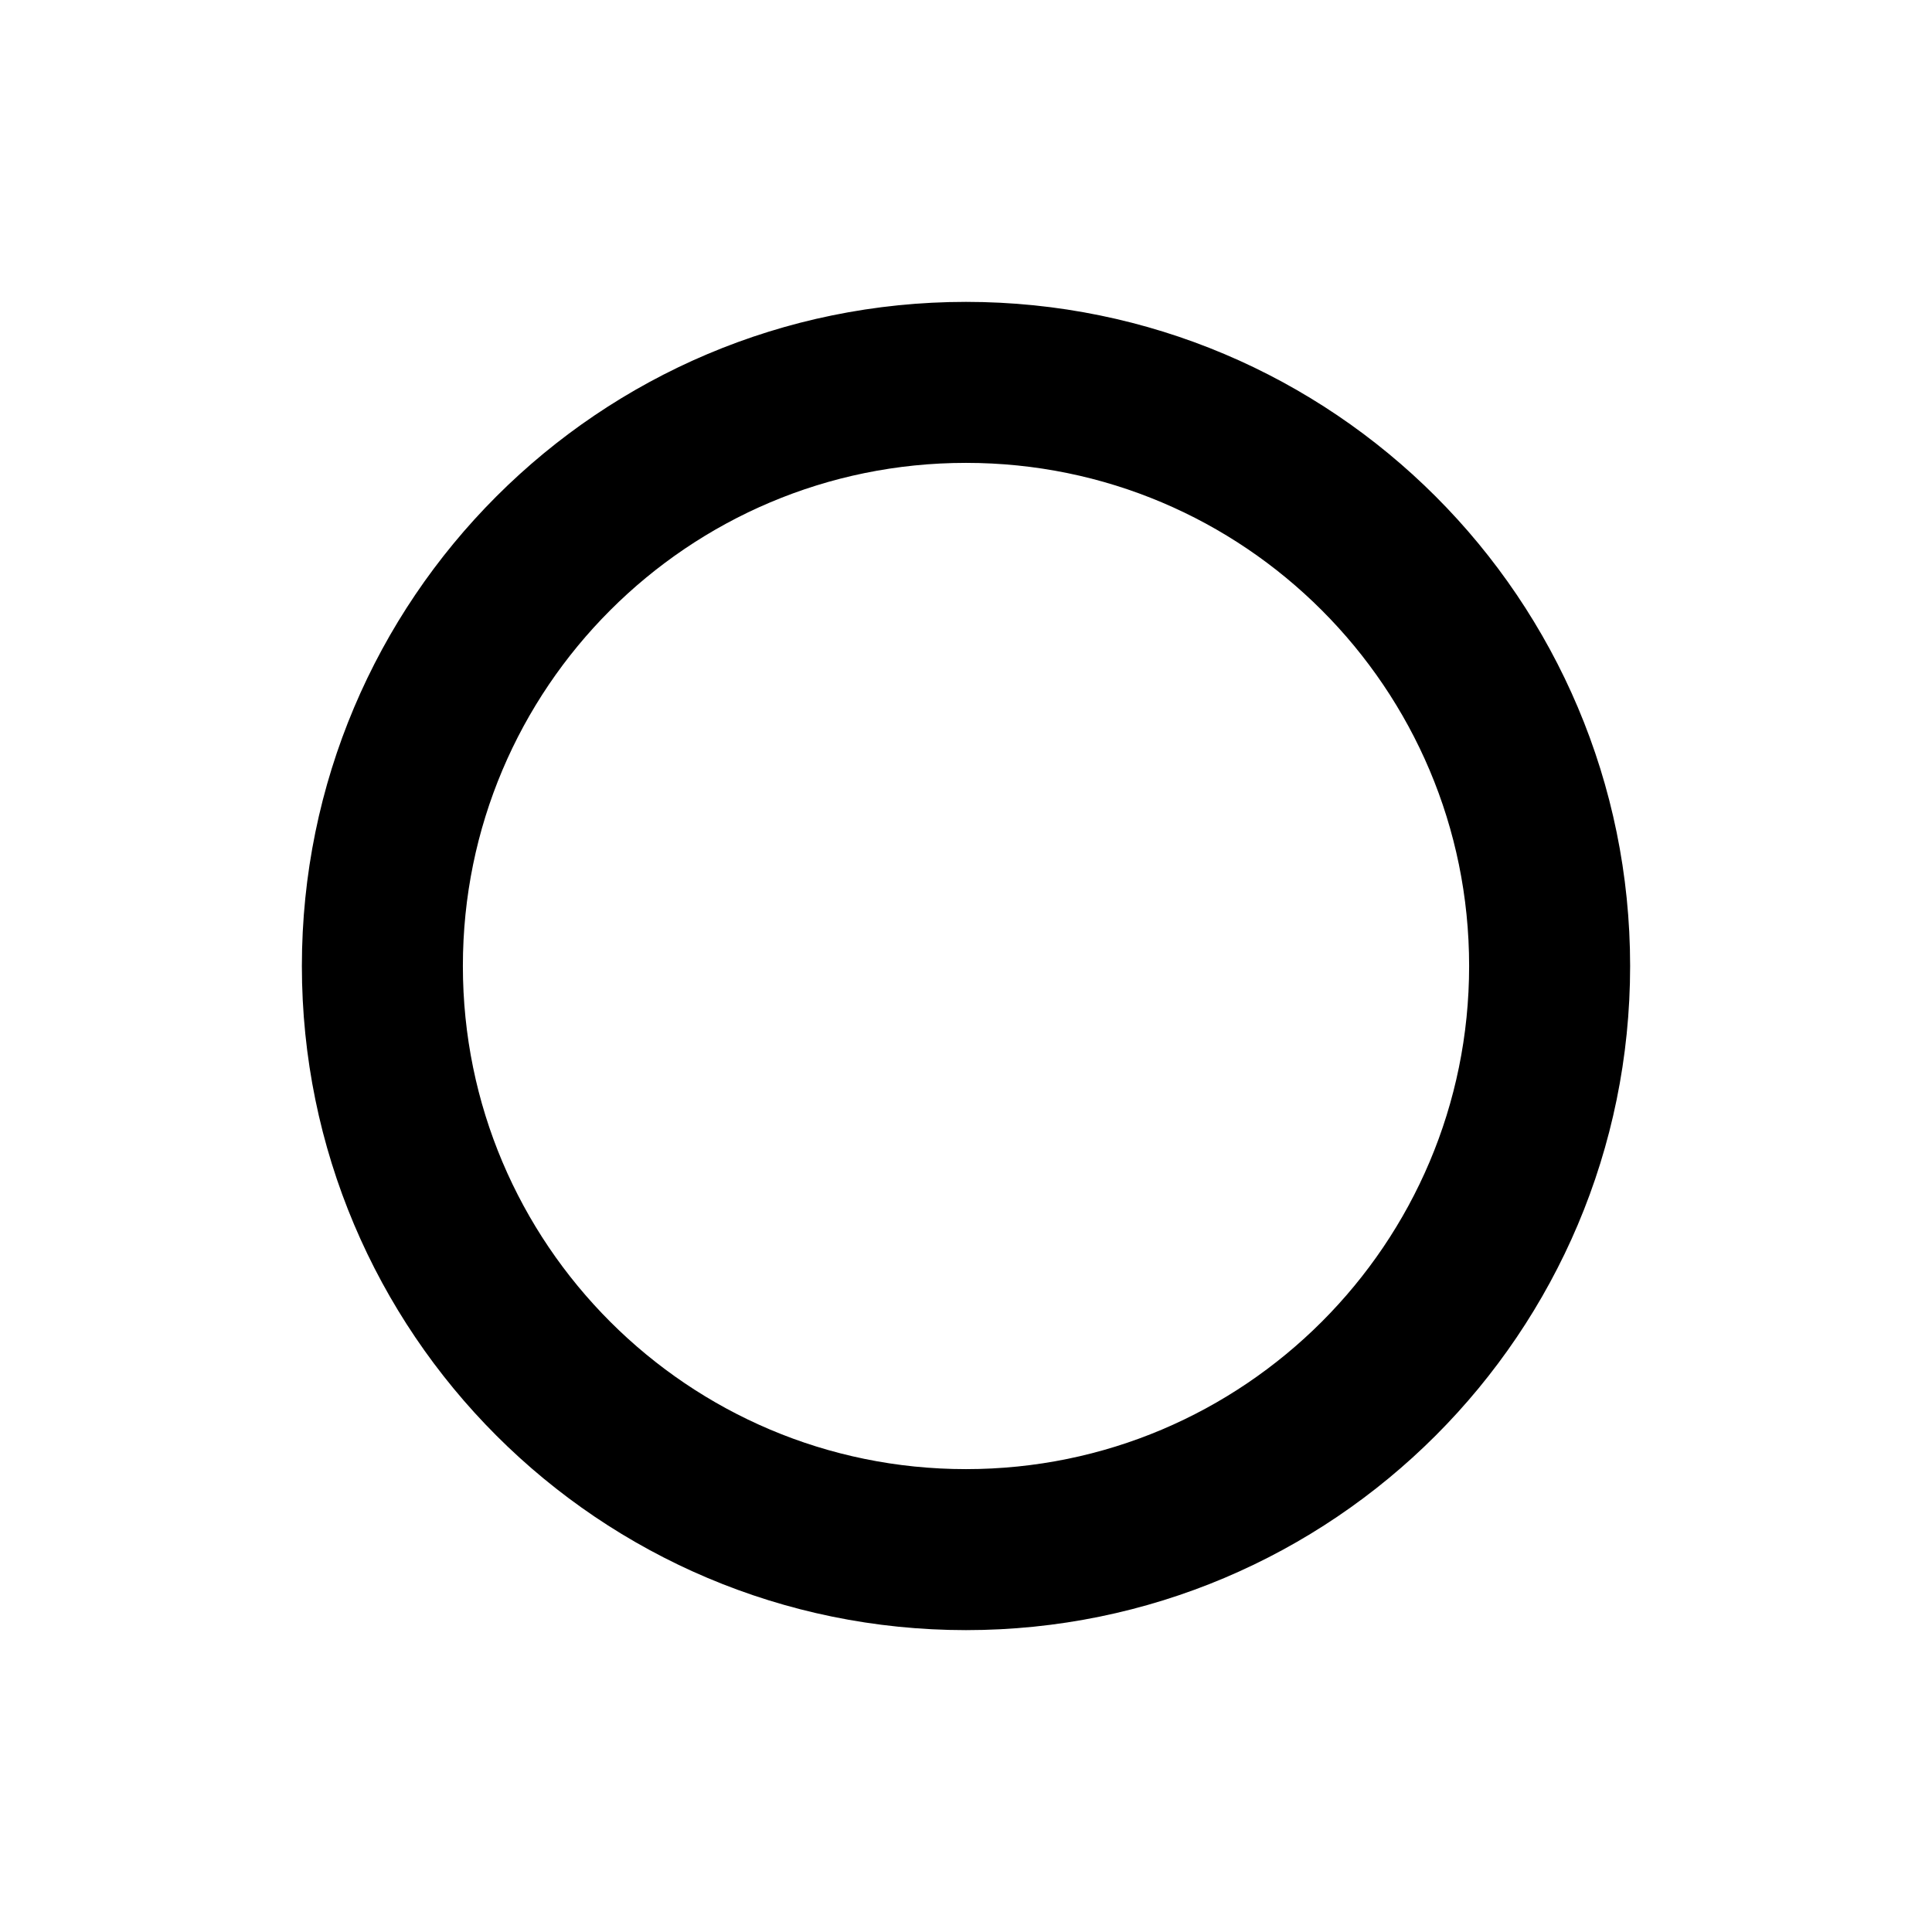
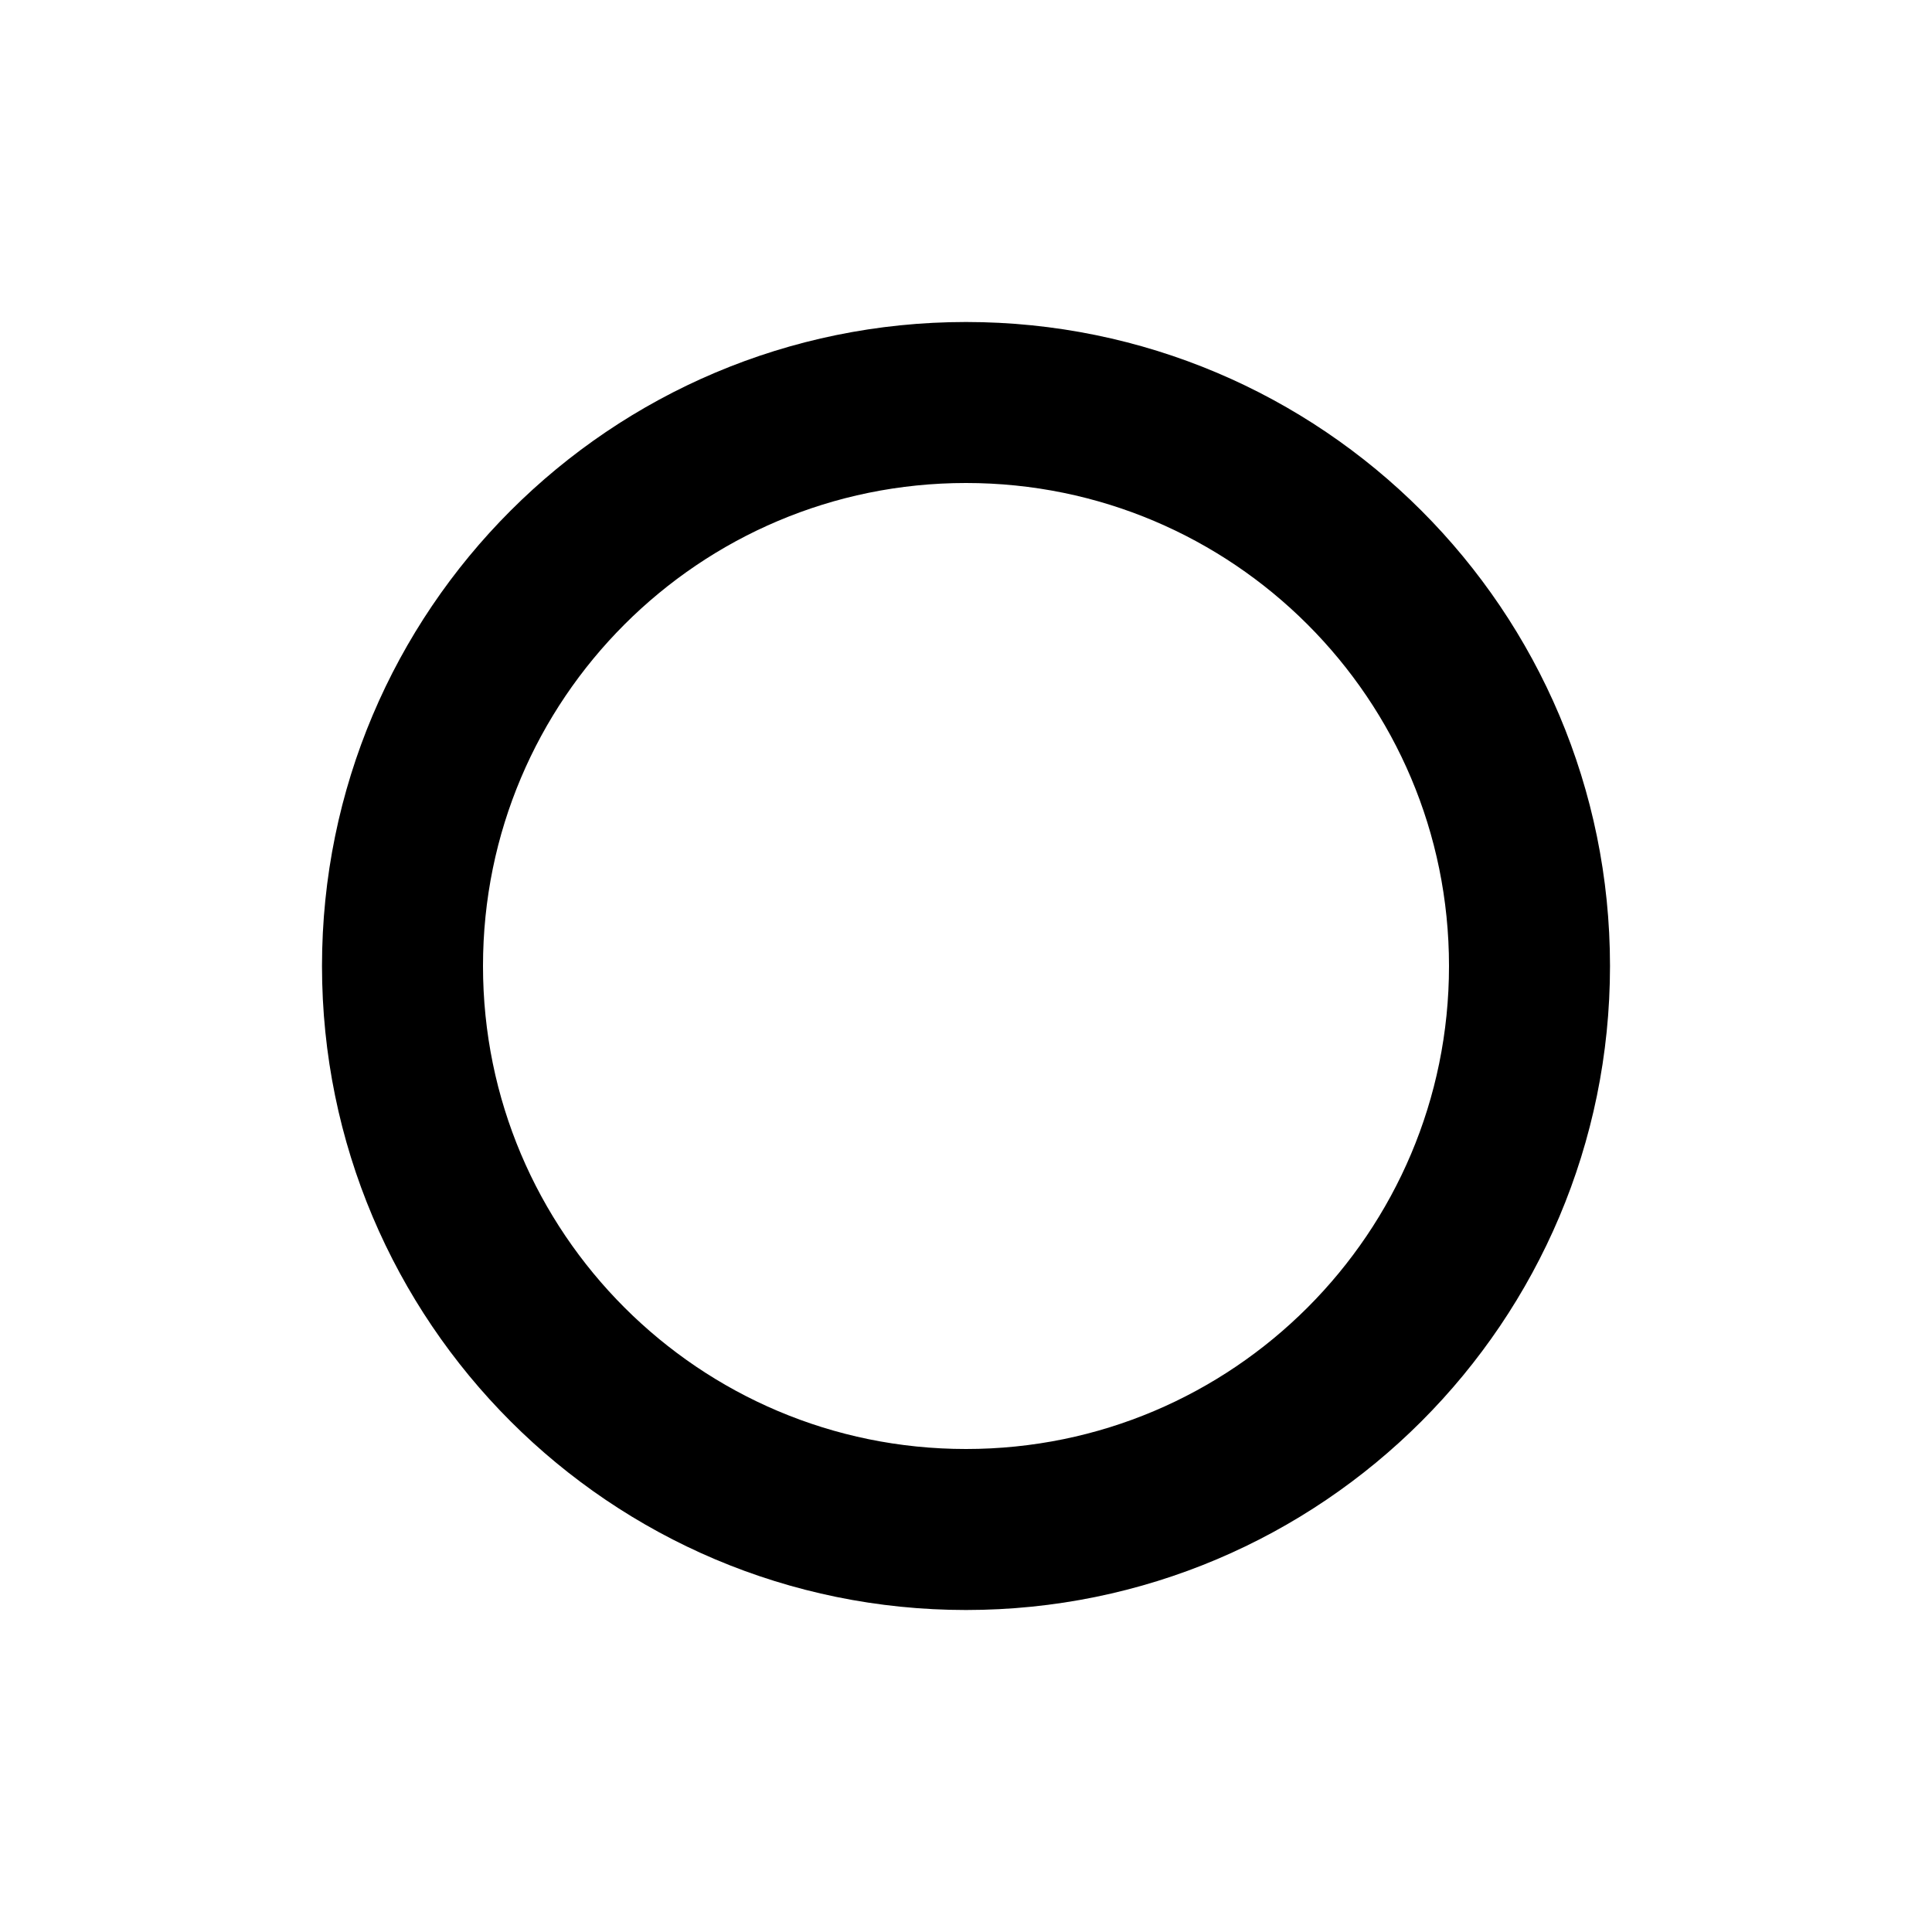
- <svg xmlns="http://www.w3.org/2000/svg" viewBox="0 0 24 24" fill="none" stroke="#000" stroke-width="2" stroke-linecap="round" stroke-linejoin="round">
-   <path d="M12 4.75 A7.25 7.25 0 1 1 12 19.25 A7.25 7.25 0 1 1 12 4.75" />
+ <svg xmlns="http://www.w3.org/2000/svg" viewBox="0 0 24 24" fill="none" stroke="#000" stroke-width="2">
+   <path d="M12 5 A7 7 0 1 1 12 19 A7 7 0 1 1 12 5" />
</svg>
